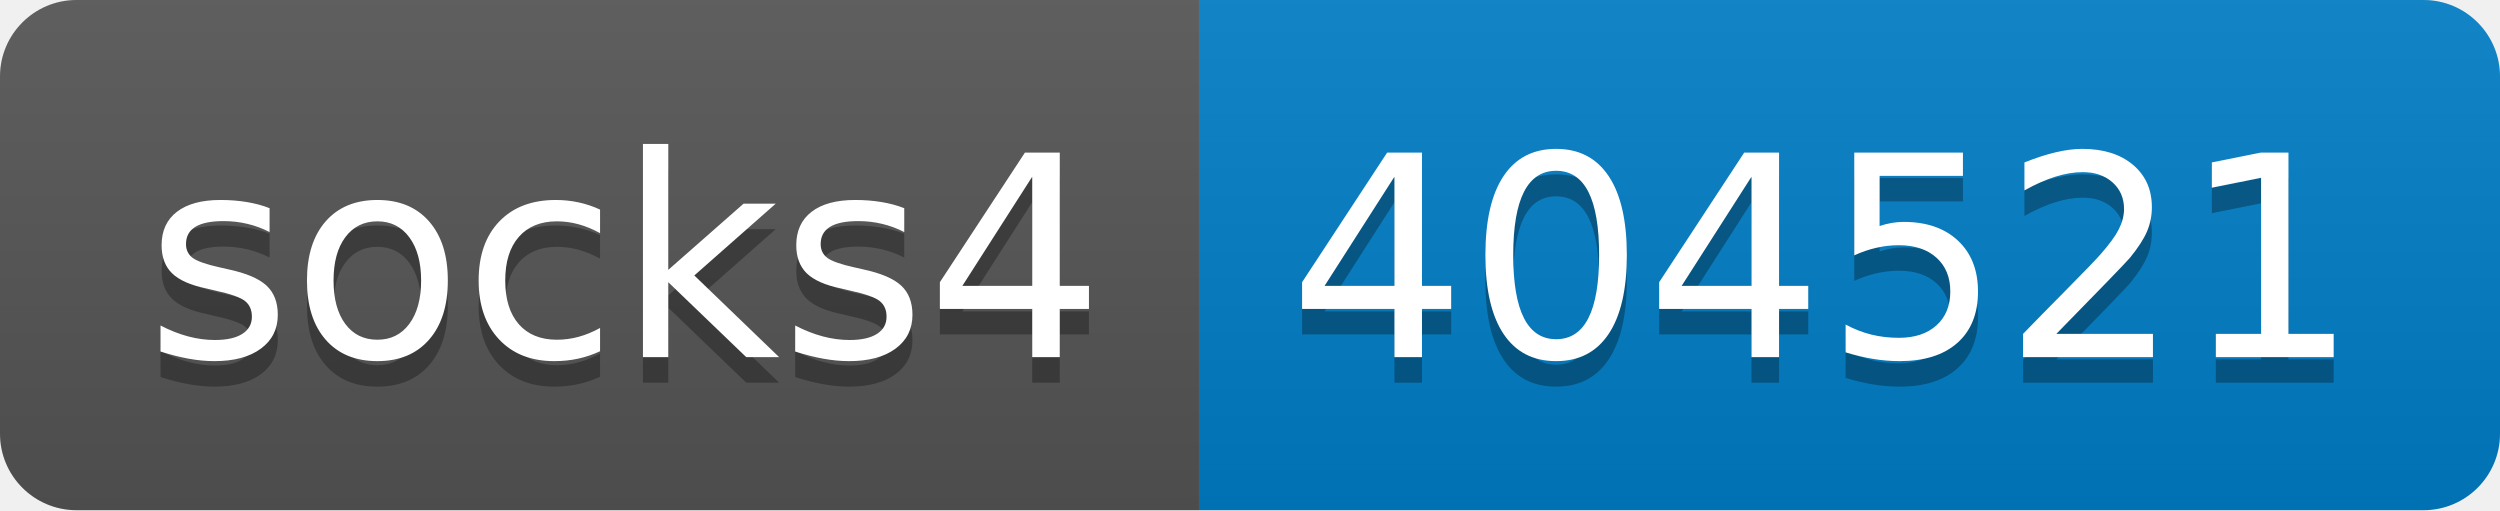
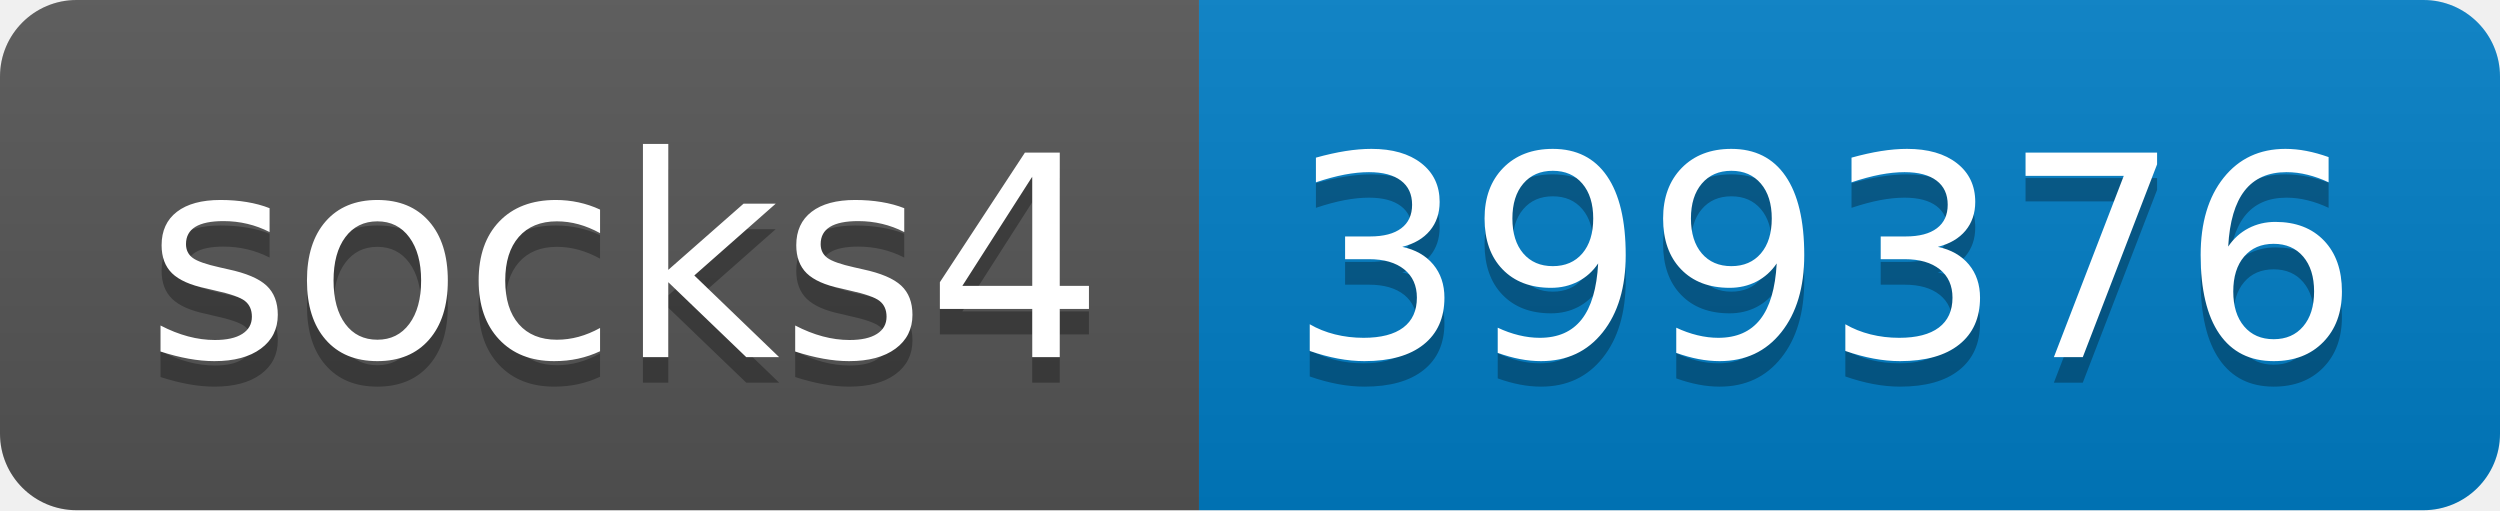
- <svg xmlns="http://www.w3.org/2000/svg" width="98" height="20" role="img" aria-label="socks4: 404521">
+ <svg xmlns="http://www.w3.org/2000/svg" width="98" height="20" role="img" aria-label="socks4: 399376">
  <linearGradient id="s" x2="0" y2="100%">
    <stop offset="0" stop-color="#bbb" stop-opacity=".1" />
    <stop offset="1" stop-opacity=".1" />
  </linearGradient>
  <clipPath id="r">
    <rect width="98" height="20" rx="3" fill="#fff" />
  </clipPath>
  <g clip-path="url(#r)">
    <rect width="47" height="20" fill="#555" />
    <rect x="47" width="51" height="20" fill="#007ec6" />
    <rect width="98" height="20" fill="url(#s)" />
  </g>
  <g fill="#fff" text-anchor="middle" font-family="Verdana,Geneva,DejaVu Sans,sans-serif" text-rendering="geometricPrecision" font-size="110">
    <text aria-hidden="true" x="245" y="150" fill="#010101" fill-opacity=".3" transform="scale(.1)" textLength="370">socks4</text>
    <text x="245" y="140" transform="scale(.1)" fill="#fff" textLength="370">socks4</text>
-     <text aria-hidden="true" x="715" y="150" fill="#010101" fill-opacity=".3" transform="scale(.1)" textLength="410">404521</text>
-     <text x="715" y="140" transform="scale(.1)" fill="#fff" textLength="410">404521</text>
+     <text aria-hidden="true" x="715" y="150" fill="#010101" fill-opacity=".3" transform="scale(.1)" textLength="410">399376</text>
+     <text x="715" y="140" transform="scale(.1)" fill="#fff" textLength="410">399376</text>
  </g>
</svg>
